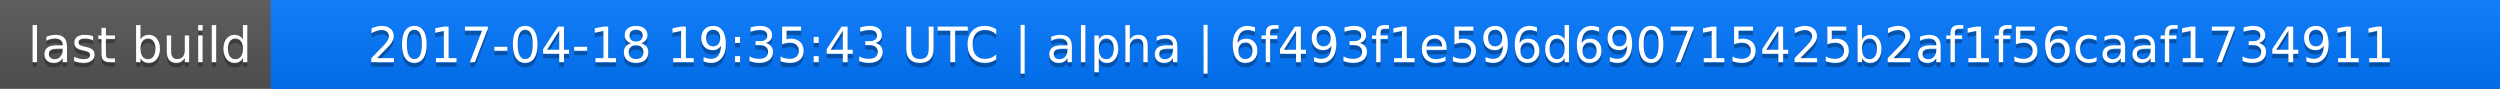
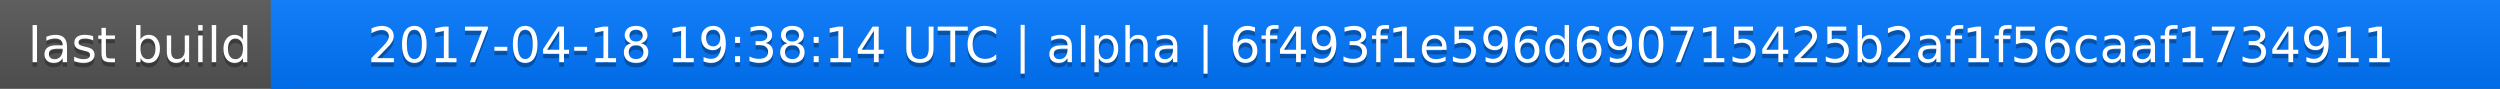
<svg xmlns="http://www.w3.org/2000/svg" width="563" height="20">
  <linearGradient id="a" x2="0" y2="100%">
    <stop offset="0" stop-color="#bbb" stop-opacity=".1" />
    <stop offset="1" stop-opacity=".1" />
  </linearGradient>
  <rect rx="0" width="563" height="20" fill="#555" />
  <rect rx="0" x="61" width="502" height="20" fill="#07f" />
  <path fill="#07f" d="M61 0h4v20h-4z" />
  <rect rx="0" width="563" height="20" fill="url(#a)" />
  <g fill="#fff" text-anchor="middle" font-family="DejaVu Sans,Verdana,Geneva,sans-serif" font-size="11">
    <text x="31.5" y="15" fill="#010101" fill-opacity=".3">last build</text>
    <text x="31.5" y="14">last build</text>
-     <text x="311" y="15" fill="#010101" fill-opacity=".3">2017-04-18 19:35:43 UTC | alpha | 6f493f1e596d690715425b2af1f56caaf1734911</text>
-     <text x="311" y="14">2017-04-18 19:35:43 UTC | alpha | 6f493f1e596d690715425b2af1f56caaf1734911</text>
+     <text x="311" y="15" fill="#010101" fill-opacity=".3">2017-04-18 19:38:14 UTC | alpha | 6f493f1e596d690715425b2af1f56caaf1734911</text>
+     <text x="311" y="14">2017-04-18 19:38:14 UTC | alpha | 6f493f1e596d690715425b2af1f56caaf1734911</text>
  </g>
</svg>
